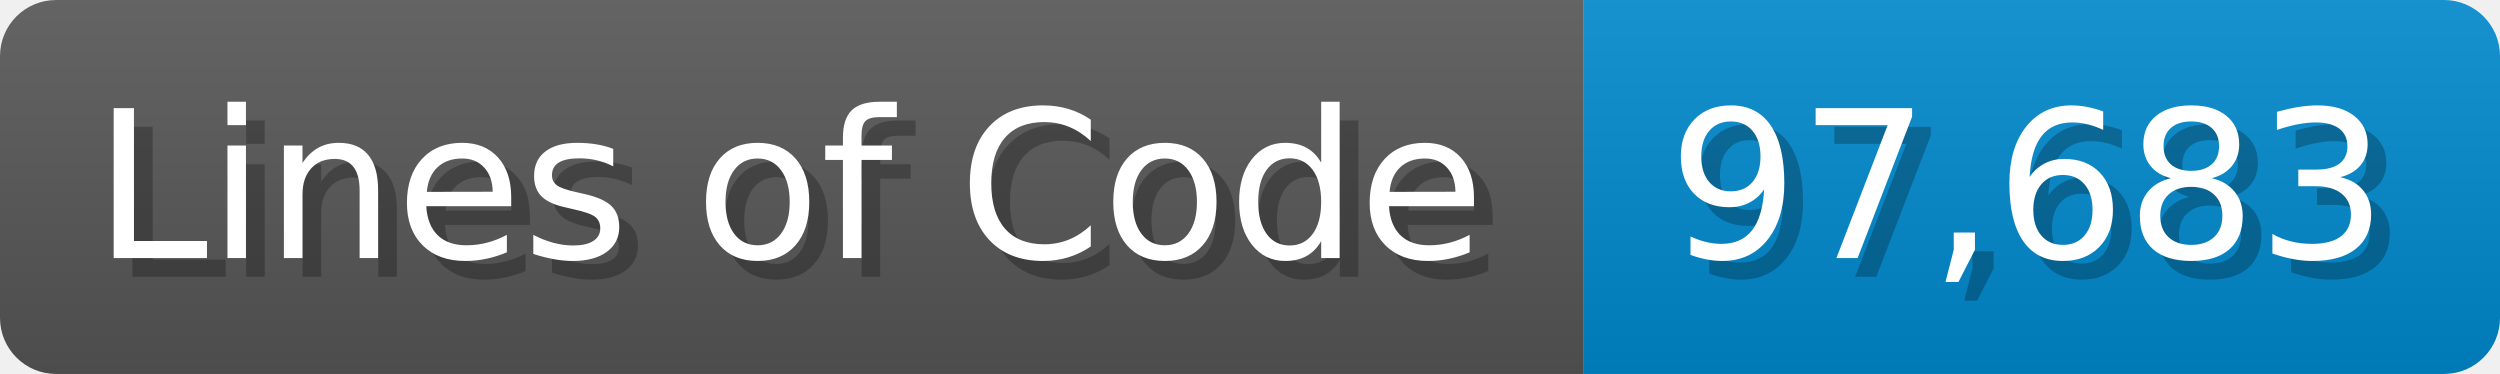
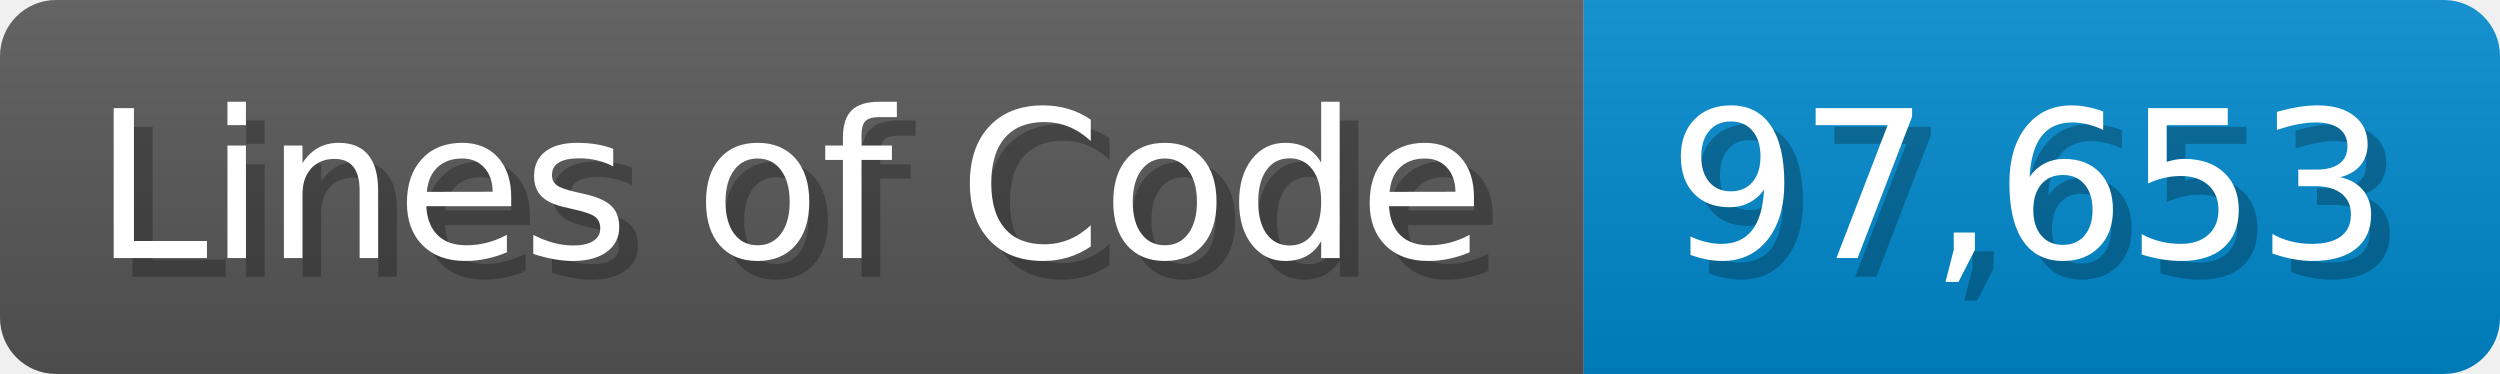
<svg xmlns="http://www.w3.org/2000/svg" width="133.7" height="20" viewBox="0 0 1337 200">
  <linearGradient id="a" x2="0" y2="100%">
    <stop offset="0" stop-opacity=".1" stop-color="#EEE" />
    <stop offset="1" stop-opacity=".1" />
  </linearGradient>
  <mask id="m">
    <rect width="1337" height="200" rx="30" fill="#FFF" />
  </mask>
  <g mask="url(#m)">
    <rect width="847" height="200" fill="#555" />
    <rect width="490" height="200" fill="#08C" x="847" />
    <rect width="1337" height="200" fill="url(#a)" />
  </g>
  <g fill="#fff" text-anchor="start" font-family="Verdana,DejaVu Sans,sans-serif" font-size="110">
    <text x="60" y="148" textLength="747" fill="#000" opacity="0.25">Lines of Code</text>
    <text x="50" y="138" textLength="747">Lines of Code</text>
-     <text x="902" y="148" textLength="390" fill="#000" opacity="0.25">97,683</text>
-     <text x="892" y="138" textLength="390">97,683</text>
+     <text x="902" y="148" textLength="390" fill="#000" opacity="0.25">97,653</text>
+     <text x="892" y="138" textLength="390">97,653</text>
  </g>
</svg>
